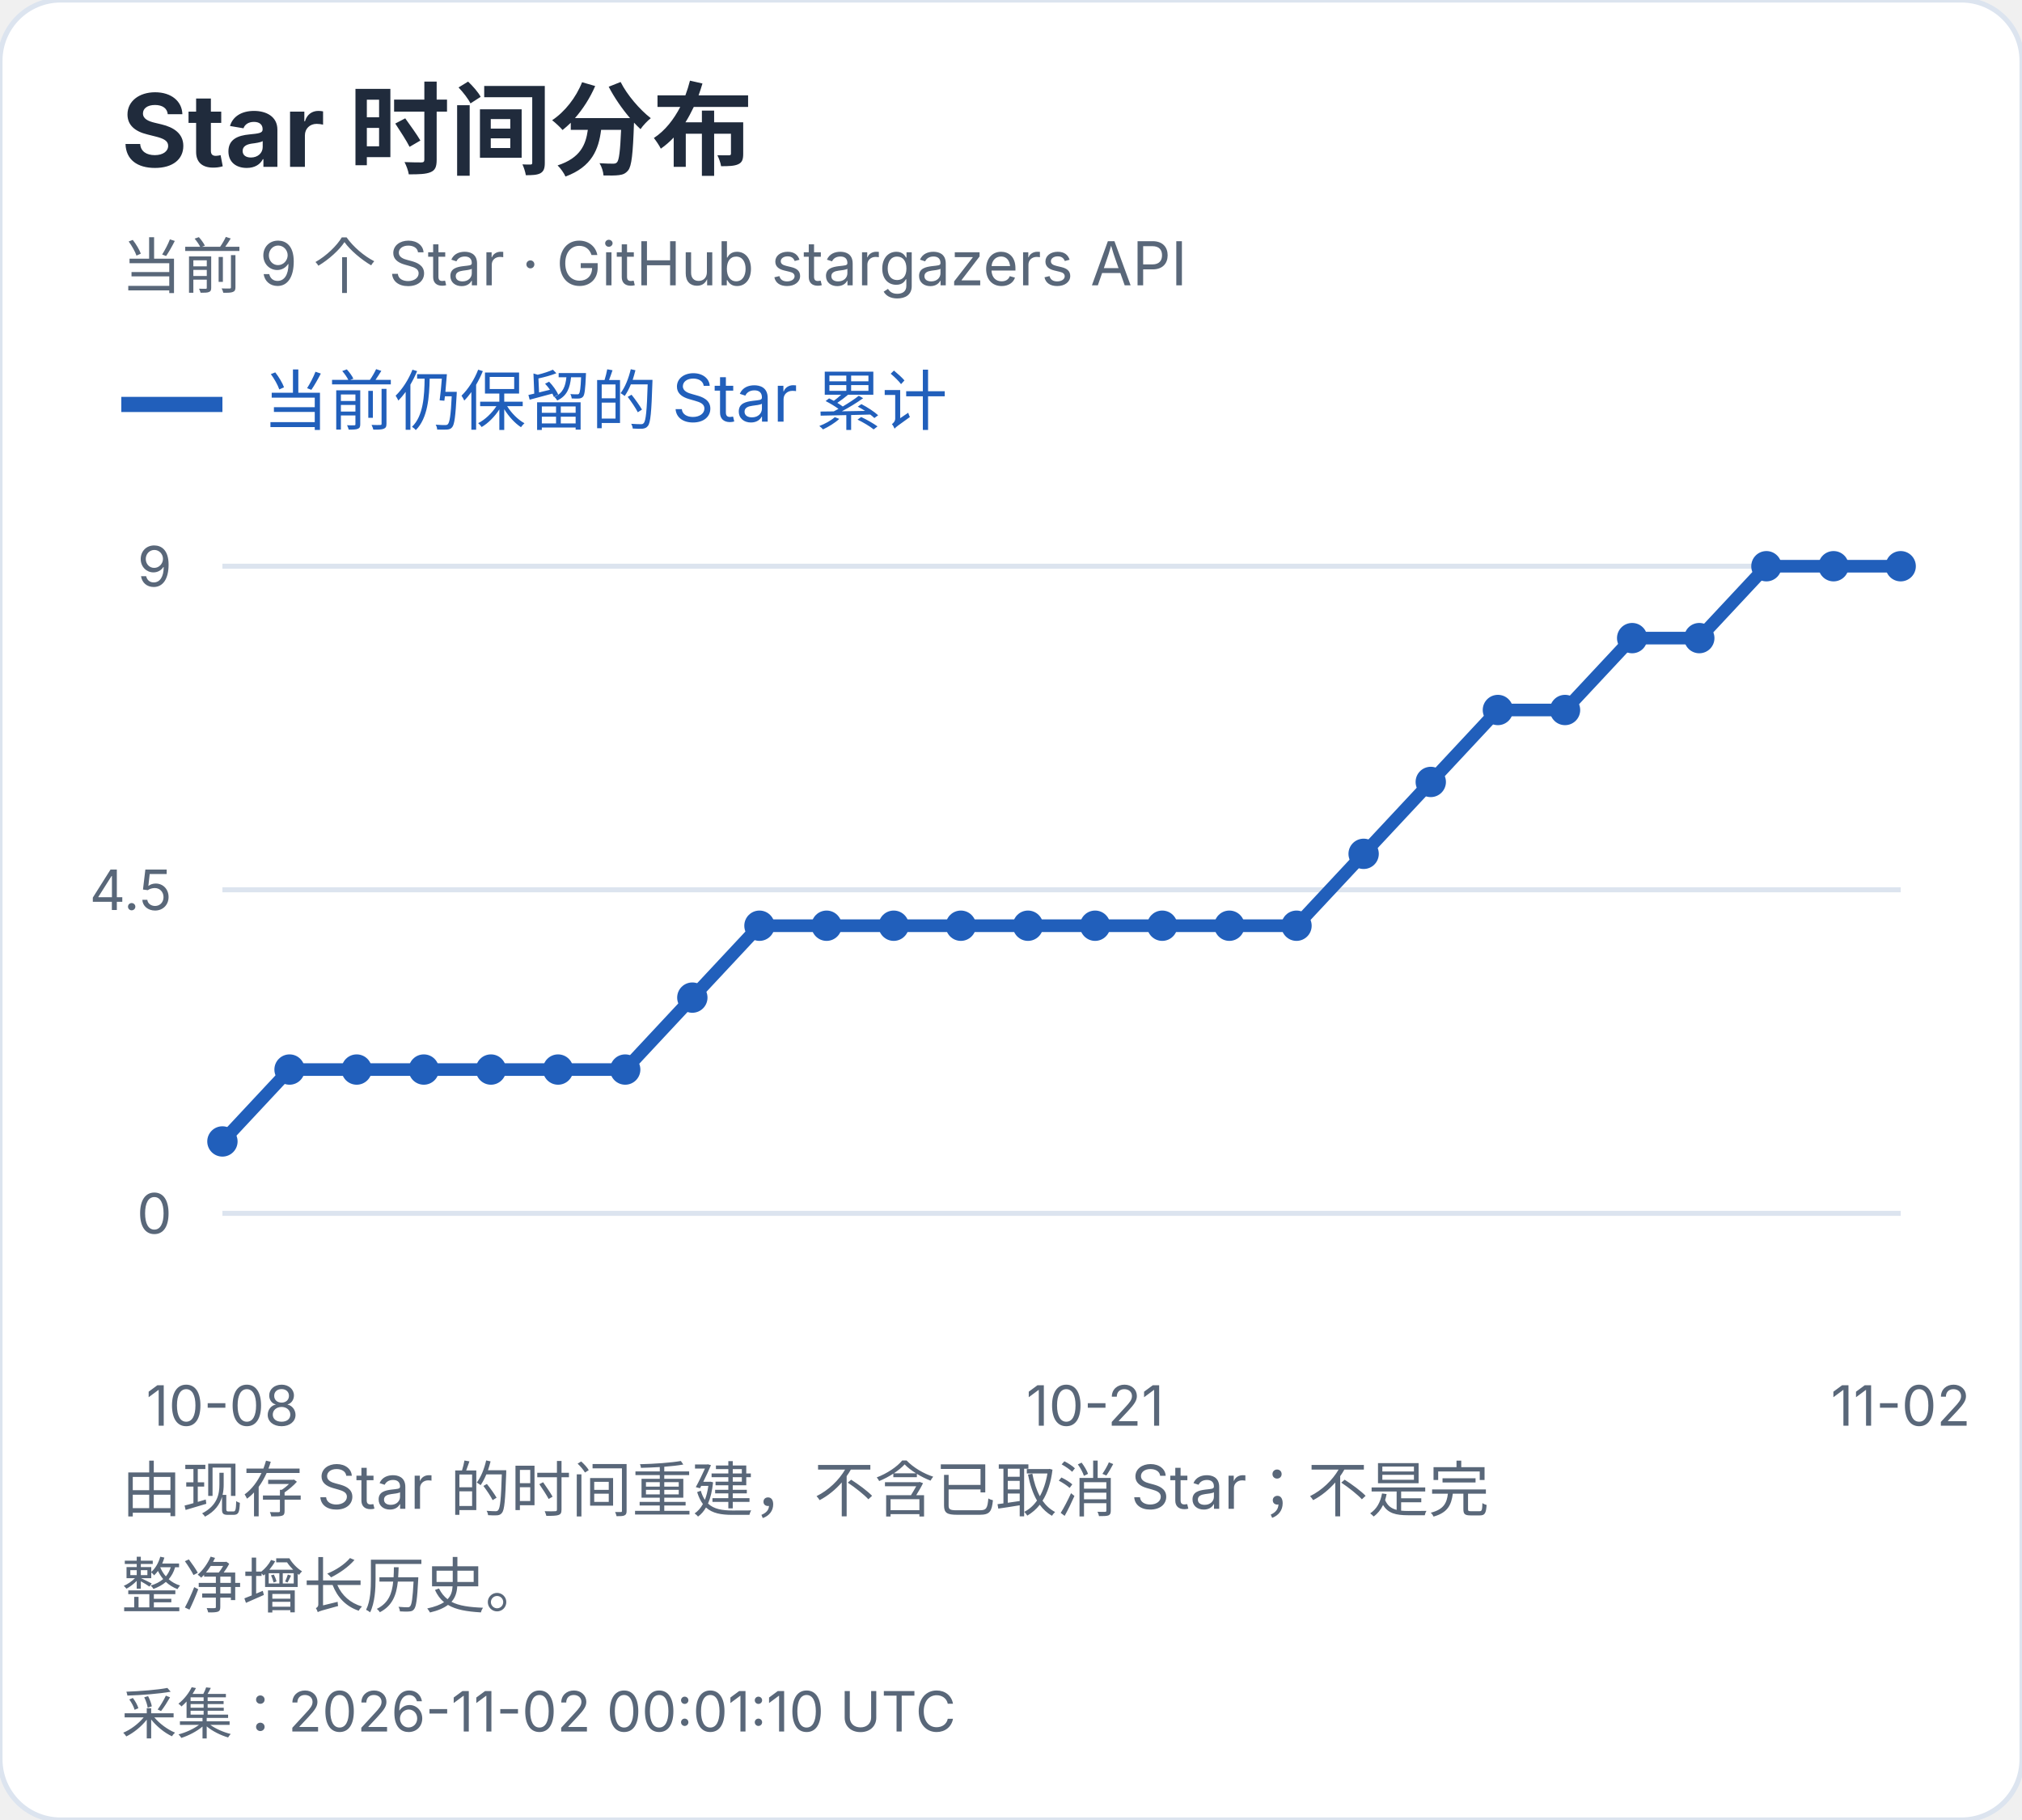
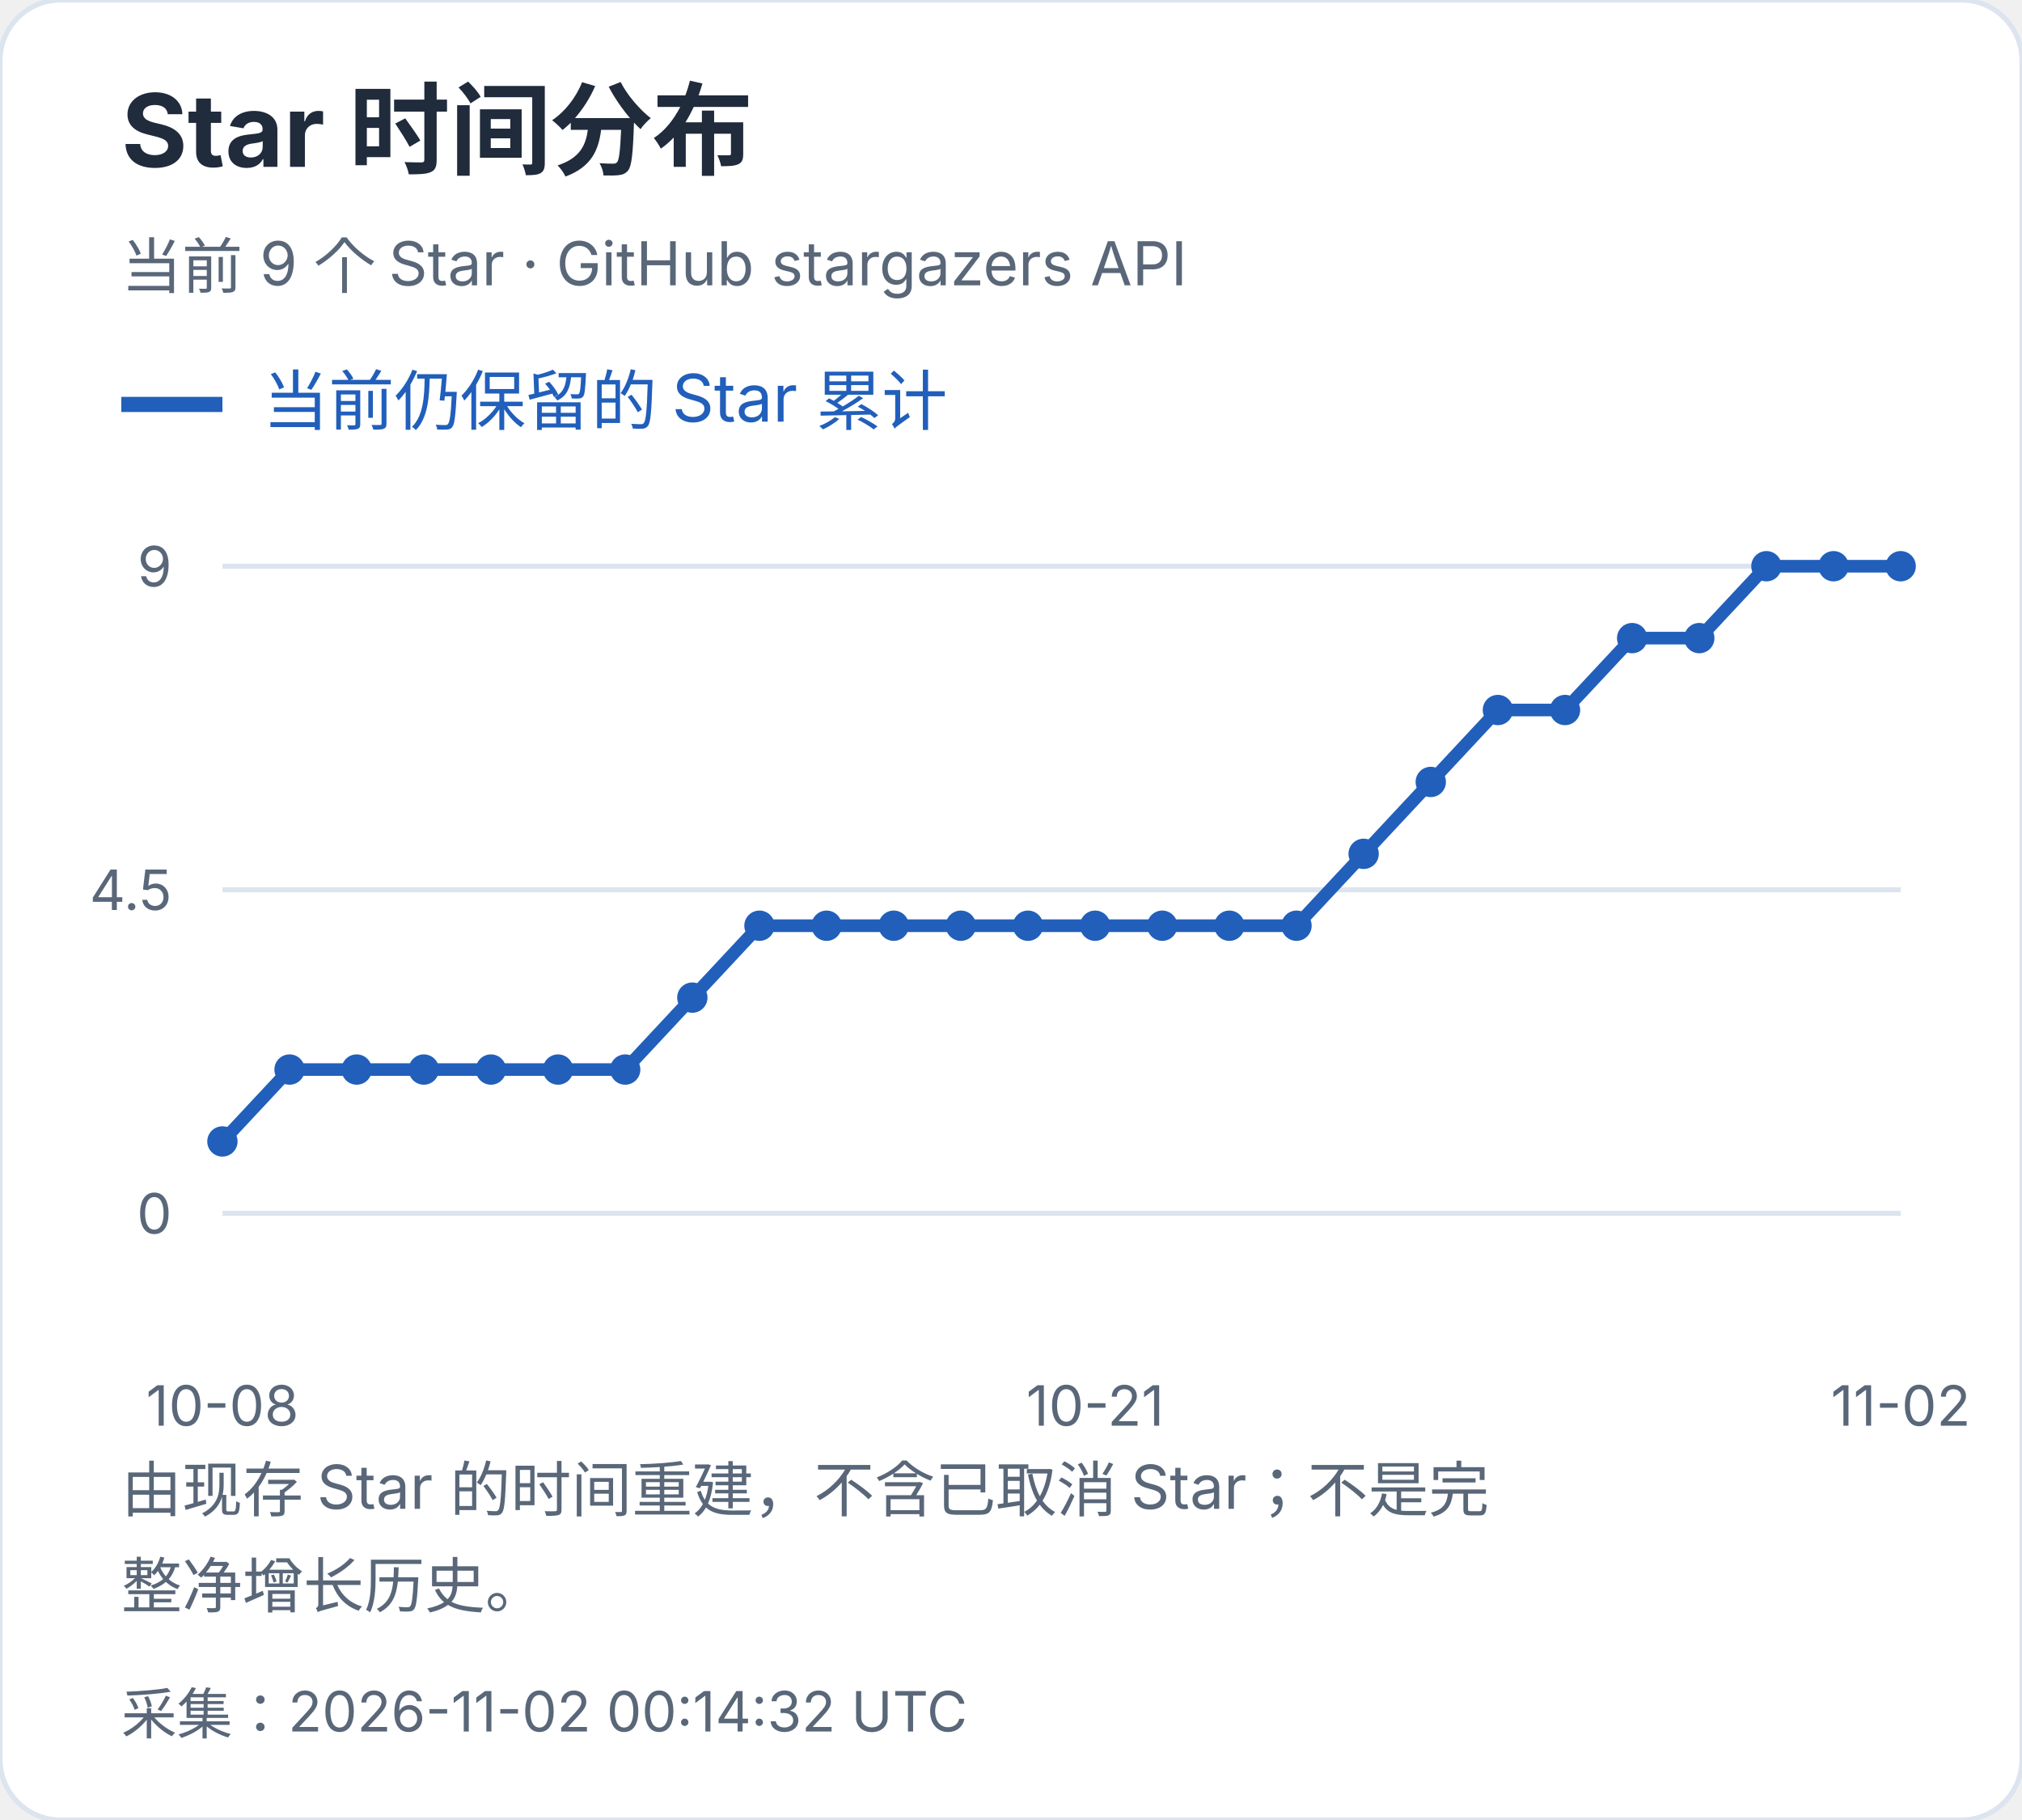
<svg xmlns="http://www.w3.org/2000/svg" width="400" height="360" viewBox="0 0 400 360" role="img" aria-label="Star 时间分布">
  <style>text{font-family:-apple-system,BlinkMacSystemFont,"Segoe UI","PingFang SC","Microsoft YaHei",sans-serif;font-variant-numeric:tabular-nums}</style>
  <rect width="400" height="360" rx="12" fill="white" stroke="#dce4ef" />
  <text x="24" y="33" font-size="20" fill="#202b3c" font-weight="650" text-anchor="start">Star 时间分布</text>
  <text x="24" y="57" font-size="12" fill="#596779" font-weight="400" text-anchor="start">当前 9 个 Star · GitHub stargazers API</text>
  <path d="M24 80h20" stroke="#215fbb" stroke-width="3" />
  <text x="52" y="84" font-size="13" fill="#215fbb" font-weight="400" text-anchor="start">当前仍保留的 Star 累计</text>
  <path d="M44 240.0H376" stroke="#dce4ef" />
  <text x="34" y="244.0" font-size="11" fill="#596779" font-weight="400" text-anchor="end">0</text>
  <path d="M44 176.0H376" stroke="#dce4ef" />
  <text x="34" y="180.0" font-size="11" fill="#596779" font-weight="400" text-anchor="end">4.5</text>
  <path d="M44 112.0H376" stroke="#dce4ef" />
  <text x="34" y="116.0" font-size="11" fill="#596779" font-weight="400" text-anchor="end">9</text>
  <circle cx="44.00" cy="225.78" r="3" fill="#215fbb" />
  <circle cx="57.28" cy="211.56" r="3" fill="#215fbb" />
  <circle cx="70.56" cy="211.56" r="3" fill="#215fbb" />
  <circle cx="83.84" cy="211.56" r="3" fill="#215fbb" />
  <circle cx="97.12" cy="211.56" r="3" fill="#215fbb" />
  <circle cx="110.40" cy="211.56" r="3" fill="#215fbb" />
  <circle cx="123.68" cy="211.56" r="3" fill="#215fbb" />
  <circle cx="136.96" cy="197.33" r="3" fill="#215fbb" />
  <circle cx="150.24" cy="183.11" r="3" fill="#215fbb" />
  <circle cx="163.52" cy="183.11" r="3" fill="#215fbb" />
  <circle cx="176.80" cy="183.11" r="3" fill="#215fbb" />
  <circle cx="190.08" cy="183.11" r="3" fill="#215fbb" />
  <circle cx="203.36" cy="183.11" r="3" fill="#215fbb" />
  <circle cx="216.64" cy="183.11" r="3" fill="#215fbb" />
  <circle cx="229.92" cy="183.11" r="3" fill="#215fbb" />
  <circle cx="243.20" cy="183.11" r="3" fill="#215fbb" />
  <circle cx="256.48" cy="183.11" r="3" fill="#215fbb" />
  <circle cx="269.76" cy="168.89" r="3" fill="#215fbb" />
  <circle cx="283.04" cy="154.67" r="3" fill="#215fbb" />
  <circle cx="296.32" cy="140.44" r="3" fill="#215fbb" />
  <circle cx="309.60" cy="140.44" r="3" fill="#215fbb" />
  <circle cx="322.88" cy="126.22" r="3" fill="#215fbb" />
  <circle cx="336.16" cy="126.22" r="3" fill="#215fbb" />
  <circle cx="349.44" cy="112.00" r="3" fill="#215fbb" />
  <circle cx="362.72" cy="112.00" r="3" fill="#215fbb" />
  <circle cx="376.00" cy="112.00" r="3" fill="#215fbb" />
  <polyline points="44.00,225.78 57.28,211.56 70.56,211.56 83.84,211.56 97.12,211.56 110.40,211.56 123.68,211.56 136.96,197.33 150.24,183.11 163.52,183.11 176.80,183.11 190.08,183.11 203.36,183.11 216.64,183.11 229.92,183.11 243.20,183.11 256.48,183.11 269.76,168.89 283.04,154.67 296.32,140.44 309.60,140.44 322.88,126.22 336.16,126.22 349.44,112.00 362.72,112.00 376.00,112.00" fill="none" stroke="#215fbb" stroke-width="2.5" />
  <text x="44.0" y="282" font-size="11" fill="#596779" font-weight="400" text-anchor="middle">10-08</text>
  <text x="216.64" y="282" font-size="11" fill="#596779" font-weight="400" text-anchor="middle">10-21</text>
  <text x="376.0" y="282" font-size="11" fill="#596779" font-weight="400" text-anchor="middle">11-02</text>
  <text x="24" y="299" font-size="12" fill="#596779" font-weight="400" text-anchor="start">由现存 Star 的时间重建，不含已取消 Star；不是完</text>
  <text x="24" y="318" font-size="12" fill="#596779" font-weight="400" text-anchor="start">整净增长历史。</text>
-   <text x="24" y="343" font-size="11" fill="#596779" font-weight="400" text-anchor="start">采集：2026-11-02 00:01:10 UTC</text>
+   <text x="24" y="343" font-size="11" fill="#596779" font-weight="400" text-anchor="start">采集：2026-11-02 00:14:32 UTC</text>
</svg>
